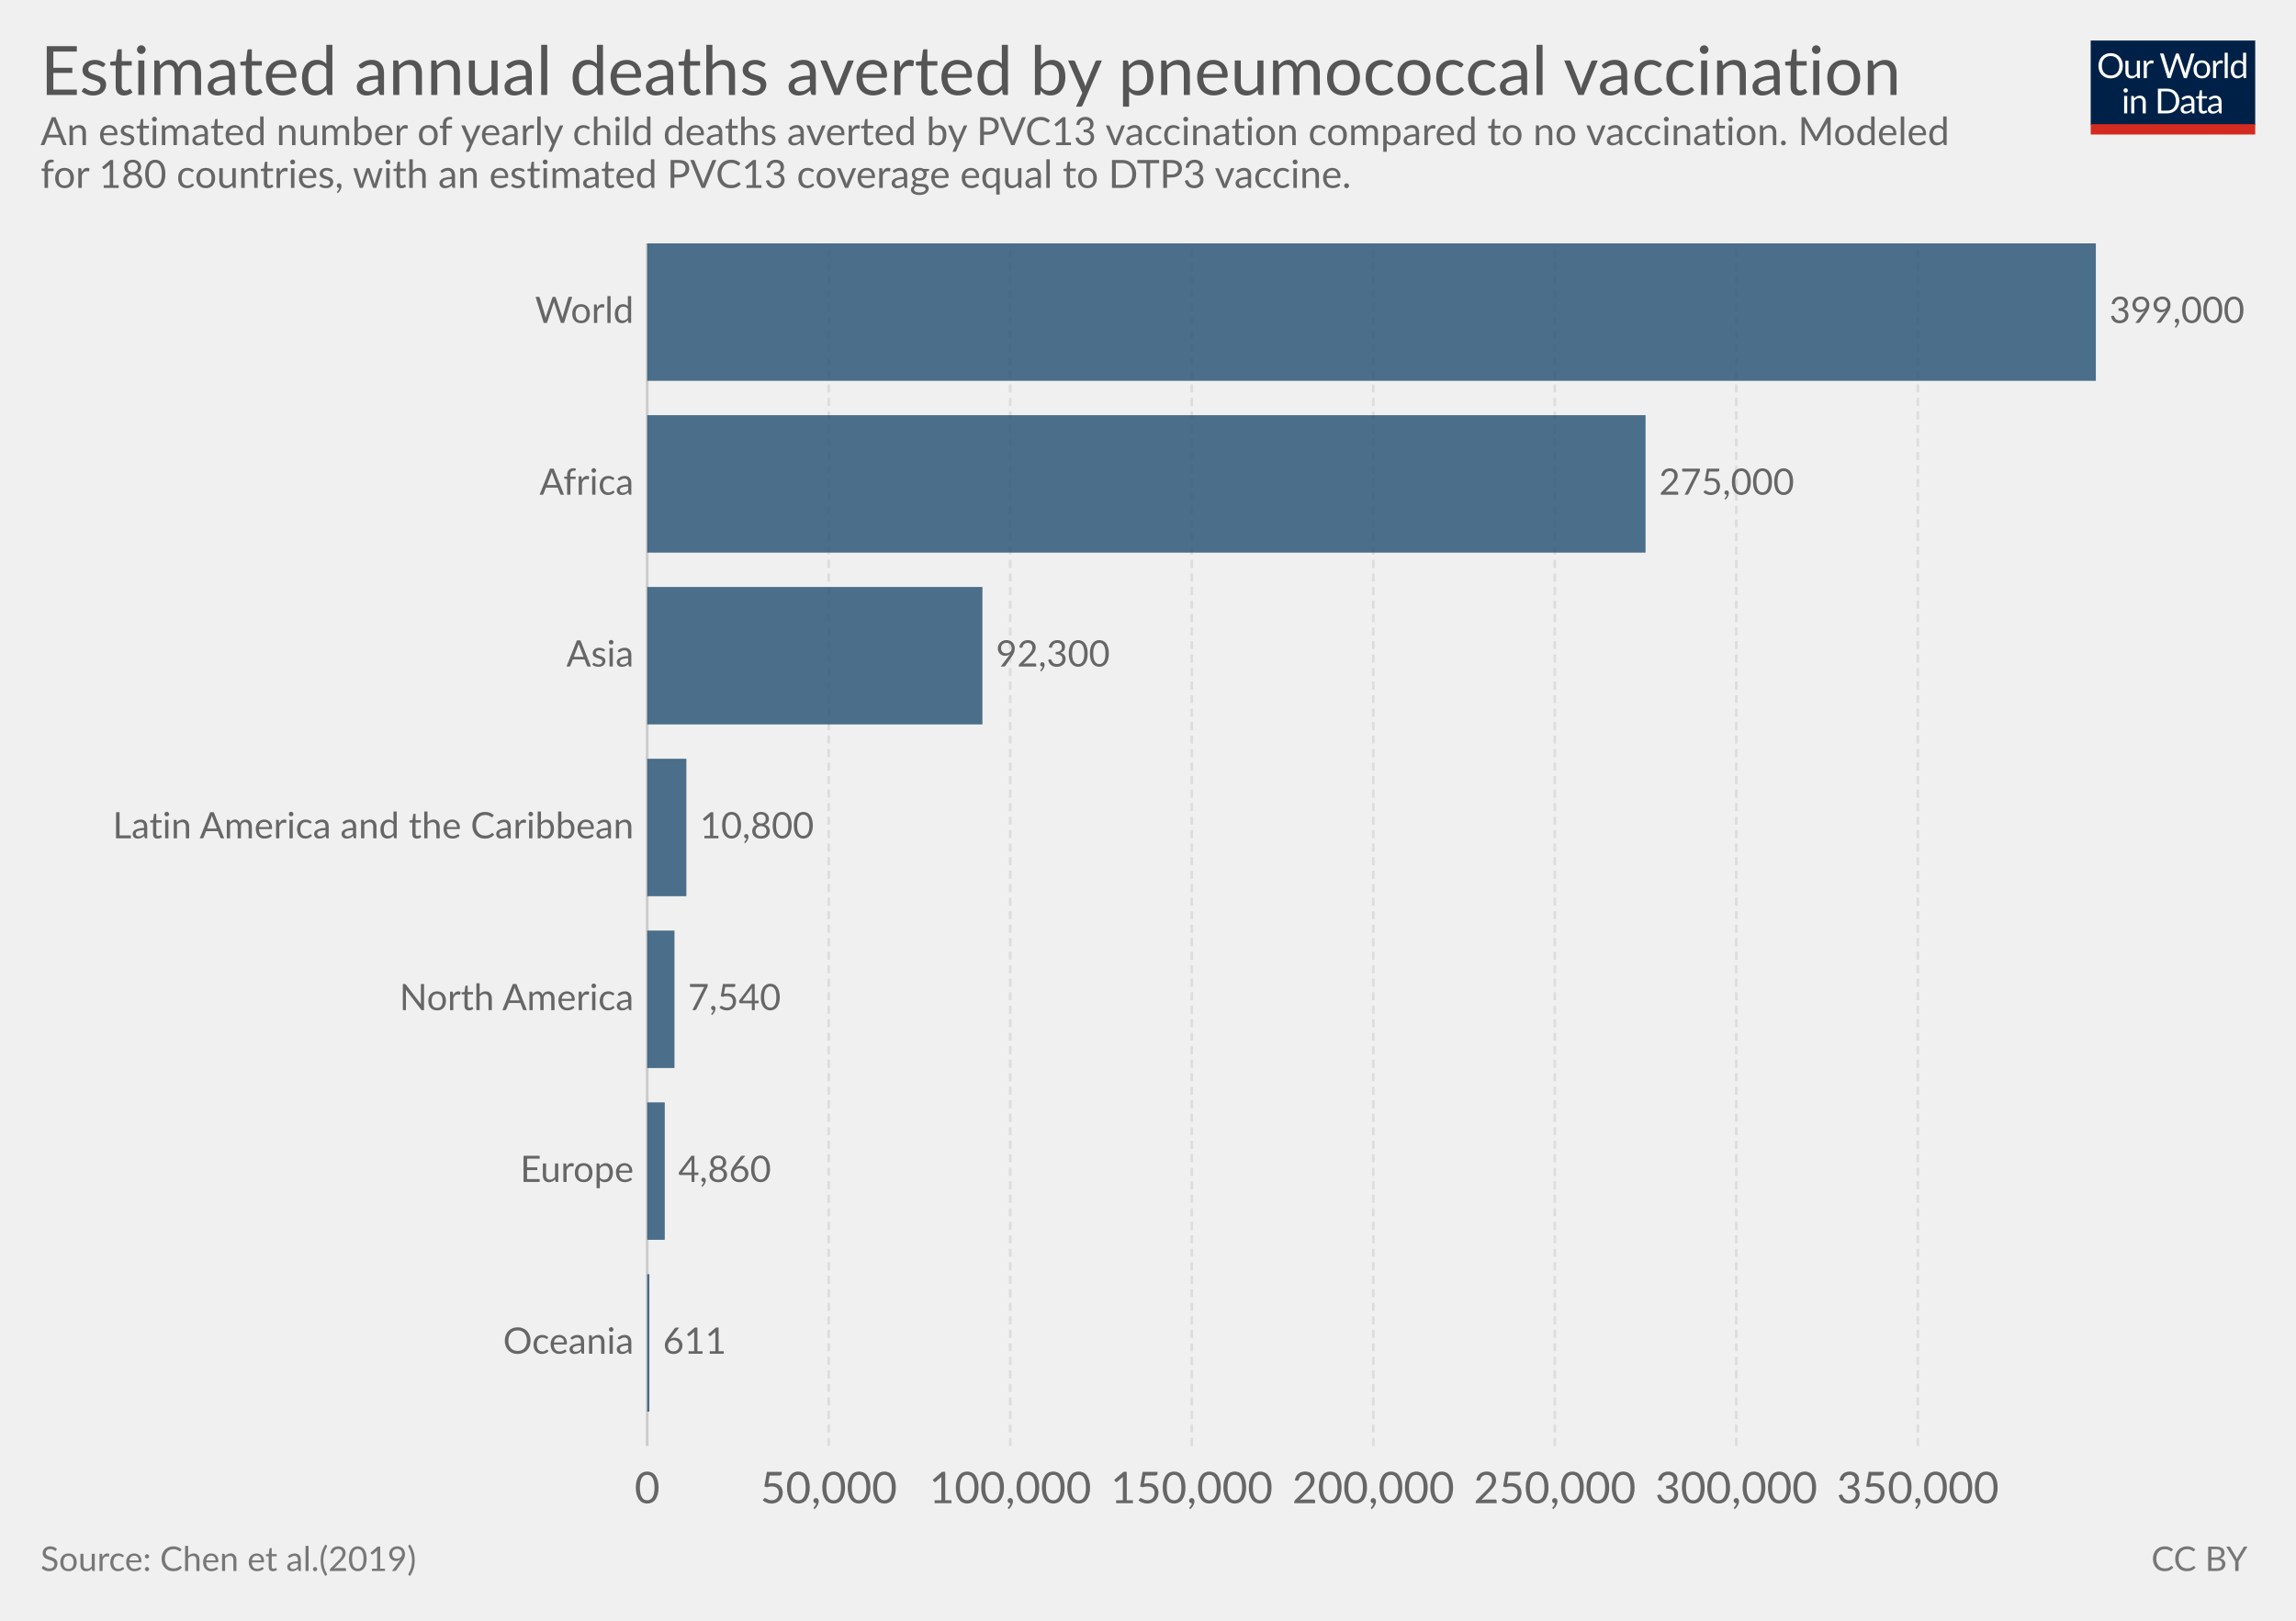
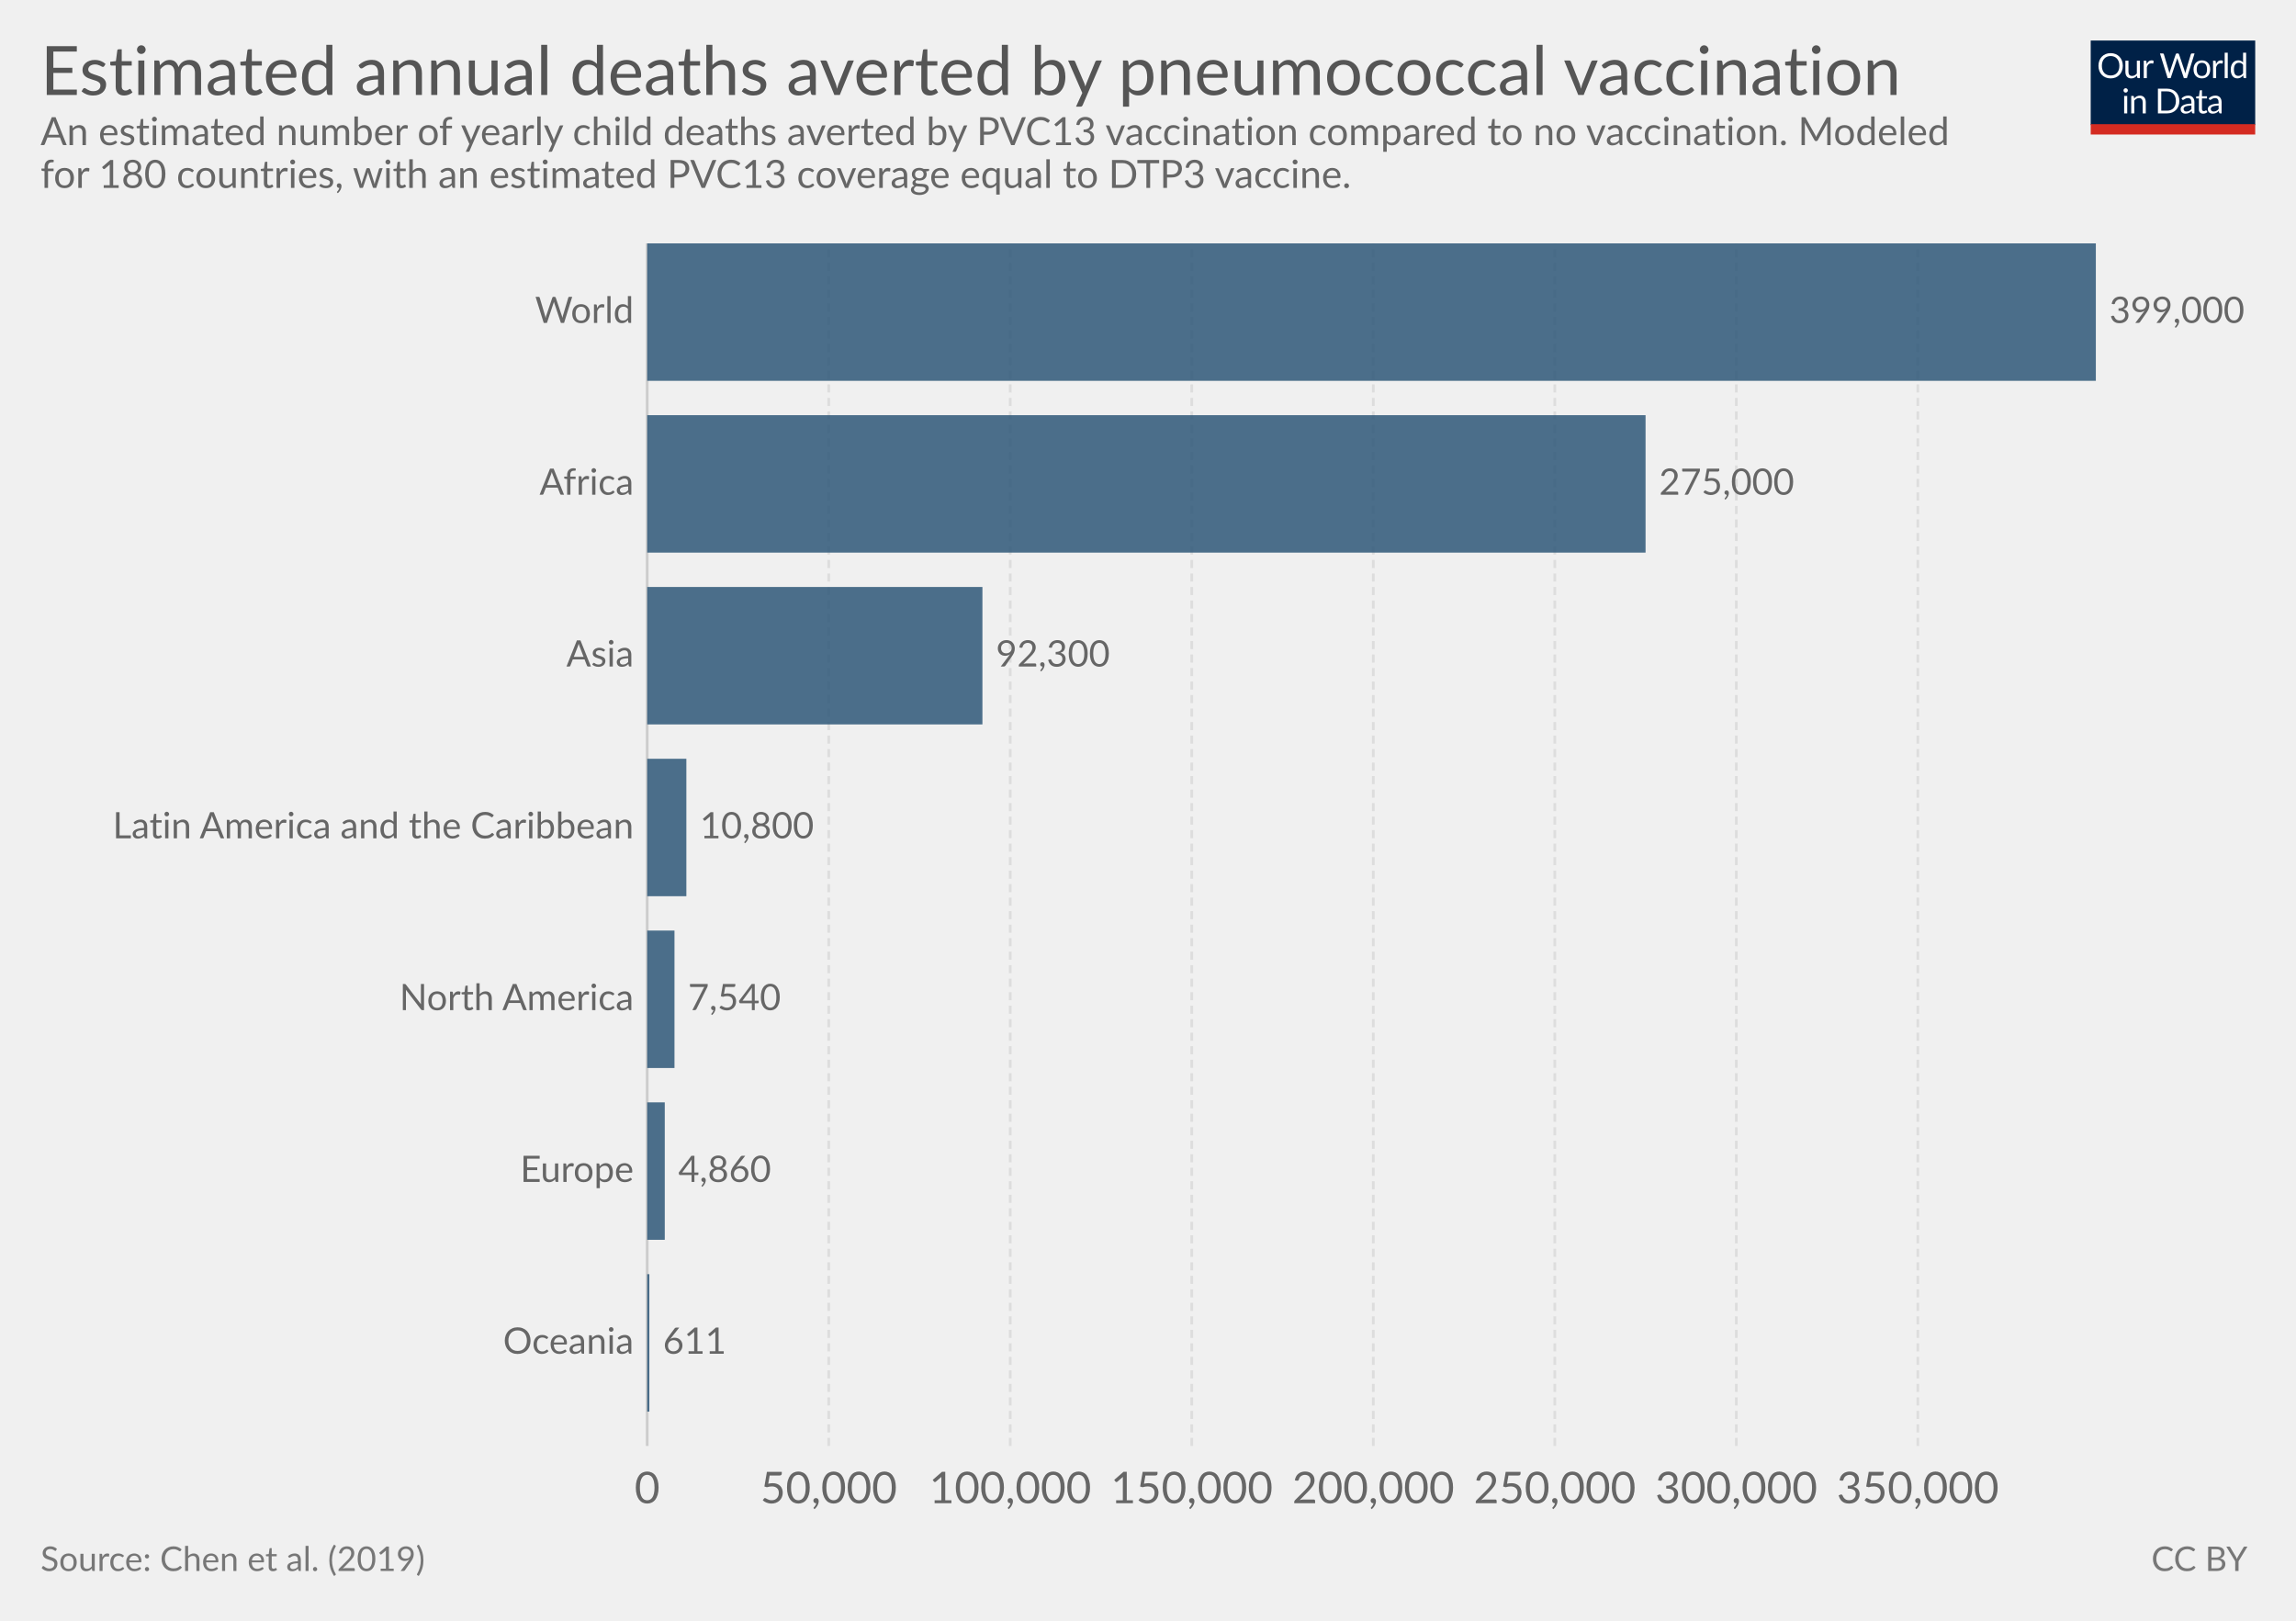
<svg xmlns="http://www.w3.org/2000/svg" version="1.1" style="font-family:Lato, 'Helvetica Neue', Helvetica, Arial, sans-serif;font-size:18px;background-color:white;text-rendering:optimizeLegibility;-webkit-font-smoothing:antialiased" width="850" height="600">
  <g class="HeaderView">
    <g transform="translate(774, 15) scale(0.29)">
      <svg width="210" height="120" viewBox="0 0 210 120" fill="none">
        <g clip-path="url(#clip0)">
          <path d="M0 0H210V107.89H0V0Z" fill="#002147" />
          <path d="M40.979 32.248C40.979 34.609 40.605 36.78 39.857 38.76C39.109 40.725 38.053 42.419 36.689 43.842C35.325 45.265 33.682 46.372 31.761 47.164C29.854 47.941 27.742 48.33 25.425 48.33C23.107 48.33 20.995 47.941 19.089 47.164C17.182 46.372 15.547 45.265 14.183 43.842C12.819 42.419 11.763 40.725 11.015 38.76C10.267 36.78 9.893 34.609 9.893 32.248C9.893 29.887 10.267 27.723 11.015 25.758C11.763 23.778 12.819 22.077 14.183 20.654C15.547 19.217 17.182 18.102 19.089 17.31C20.995 16.518 23.107 16.122 25.425 16.122C27.742 16.122 29.854 16.518 31.761 17.31C33.682 18.102 35.325 19.217 36.689 20.654C38.053 22.077 39.109 23.778 39.857 25.758C40.605 27.723 40.979 29.887 40.979 32.248ZM36.601 32.248C36.601 30.312 36.337 28.574 35.809 27.034C35.281 25.494 34.533 24.196 33.565 23.14C32.597 22.069 31.423 21.248 30.045 20.676C28.666 20.104 27.126 19.818 25.425 19.818C23.738 19.818 22.205 20.104 20.827 20.676C19.448 21.248 18.267 22.069 17.285 23.14C16.317 24.196 15.569 25.494 15.041 27.034C14.513 28.574 14.249 30.312 14.249 32.248C14.249 34.184 14.513 35.922 15.041 37.462C15.569 38.987 16.317 40.285 17.285 41.356C18.267 42.412 19.448 43.226 20.827 43.798C22.205 44.355 23.738 44.634 25.425 44.634C27.126 44.634 28.666 44.355 30.045 43.798C31.423 43.226 32.597 42.412 33.565 41.356C34.533 40.285 35.281 38.987 35.809 37.462C36.337 35.922 36.601 34.184 36.601 32.248ZM62.823 25.714V48H60.491C59.934 48 59.582 47.729 59.435 47.186L59.127 44.788C58.159 45.859 57.074 46.724 55.871 47.384C54.669 48.029 53.29 48.352 51.735 48.352C50.518 48.352 49.44 48.154 48.501 47.758C47.577 47.347 46.8 46.775 46.169 46.042C45.539 45.309 45.062 44.421 44.739 43.38C44.431 42.339 44.277 41.187 44.277 39.926V25.714H48.193V39.926C48.193 41.613 48.575 42.918 49.337 43.842C50.115 44.766 51.295 45.228 52.879 45.228C54.038 45.228 55.116 44.957 56.113 44.414C57.125 43.857 58.057 43.094 58.907 42.126V25.714H62.823ZM71.43 30.18C72.135 28.655 73 27.467 74.027 26.616C75.053 25.751 76.307 25.318 77.789 25.318C78.258 25.318 78.705 25.369 79.131 25.472C79.571 25.575 79.959 25.736 80.297 25.956L80.011 28.882C79.923 29.249 79.703 29.432 79.351 29.432C79.145 29.432 78.845 29.388 78.449 29.3C78.053 29.212 77.605 29.168 77.107 29.168C76.403 29.168 75.772 29.271 75.215 29.476C74.672 29.681 74.181 29.989 73.741 30.4C73.315 30.796 72.927 31.295 72.575 31.896C72.237 32.483 71.929 33.157 71.651 33.92V48H67.713V25.714H69.957C70.382 25.714 70.675 25.795 70.837 25.956C70.998 26.117 71.108 26.396 71.167 26.792L71.43 30.18ZM132.589 16.474L122.755 48H118.927L110.941 23.954C110.867 23.719 110.794 23.47 110.721 23.206C110.662 22.942 110.596 22.663 110.523 22.37C110.449 22.663 110.376 22.942 110.303 23.206C110.23 23.47 110.156 23.719 110.083 23.954L102.053 48H98.225L88.391 16.474H91.933C92.314 16.474 92.629 16.569 92.879 16.76C93.143 16.951 93.311 17.193 93.385 17.486L99.897 39.398C99.999 39.794 100.095 40.219 100.183 40.674C100.285 41.129 100.381 41.613 100.469 42.126C100.571 41.613 100.674 41.129 100.777 40.674C100.894 40.205 101.019 39.779 101.151 39.398L108.565 17.486C108.653 17.237 108.821 17.009 109.071 16.804C109.335 16.584 109.65 16.474 110.017 16.474H111.249C111.63 16.474 111.938 16.569 112.173 16.76C112.407 16.951 112.583 17.193 112.701 17.486L120.093 39.398C120.225 39.779 120.342 40.19 120.445 40.63C120.562 41.07 120.672 41.532 120.775 42.016C120.848 41.532 120.929 41.07 121.017 40.63C121.105 40.19 121.2 39.779 121.303 39.398L127.837 17.486C127.91 17.222 128.072 16.987 128.321 16.782C128.585 16.577 128.9 16.474 129.267 16.474H132.589ZM141.94 25.362C143.568 25.362 145.034 25.633 146.34 26.176C147.645 26.719 148.76 27.489 149.684 28.486C150.608 29.483 151.312 30.693 151.796 32.116C152.294 33.524 152.544 35.101 152.544 36.846C152.544 38.606 152.294 40.19 151.796 41.598C151.312 43.006 150.608 44.209 149.684 45.206C148.76 46.203 147.645 46.973 146.34 47.516C145.034 48.044 143.568 48.308 141.94 48.308C140.297 48.308 138.816 48.044 137.496 47.516C136.19 46.973 135.076 46.203 134.152 45.206C133.228 44.209 132.516 43.006 132.018 41.598C131.534 40.19 131.292 38.606 131.292 36.846C131.292 35.101 131.534 33.524 132.018 32.116C132.516 30.693 133.228 29.483 134.152 28.486C135.076 27.489 136.19 26.719 137.496 26.176C138.816 25.633 140.297 25.362 141.94 25.362ZM141.94 45.25C144.14 45.25 145.782 44.517 146.868 43.05C147.953 41.569 148.496 39.508 148.496 36.868C148.496 34.213 147.953 32.145 146.868 30.664C145.782 29.183 144.14 28.442 141.94 28.442C140.825 28.442 139.85 28.633 139.014 29.014C138.192 29.395 137.503 29.945 136.946 30.664C136.403 31.383 135.992 32.27 135.714 33.326C135.45 34.367 135.318 35.548 135.318 36.868C135.318 39.508 135.86 41.569 136.946 43.05C138.046 44.517 139.71 45.25 141.94 45.25ZM159.908 30.18C160.612 28.655 161.478 27.467 162.504 26.616C163.531 25.751 164.785 25.318 166.266 25.318C166.736 25.318 167.183 25.369 167.608 25.472C168.048 25.575 168.437 25.736 168.774 25.956L168.488 28.882C168.4 29.249 168.18 29.432 167.828 29.432C167.623 29.432 167.322 29.388 166.926 29.3C166.53 29.212 166.083 29.168 165.584 29.168C164.88 29.168 164.25 29.271 163.692 29.476C163.15 29.681 162.658 29.989 162.218 30.4C161.793 30.796 161.404 31.295 161.052 31.896C160.715 32.483 160.407 33.157 160.128 33.92V48H156.19V25.714H158.434C158.86 25.714 159.153 25.795 159.314 25.956C159.476 26.117 159.586 26.396 159.644 26.792L159.908 30.18ZM174.946 15.594V48H171.03V15.594H174.946ZM194.496 31.016C193.763 30.033 192.971 29.351 192.12 28.97C191.269 28.574 190.316 28.376 189.26 28.376C187.192 28.376 185.601 29.117 184.486 30.598C183.371 32.079 182.814 34.191 182.814 36.934C182.814 38.386 182.939 39.633 183.188 40.674C183.437 41.701 183.804 42.551 184.288 43.226C184.772 43.886 185.366 44.37 186.07 44.678C186.774 44.986 187.573 45.14 188.468 45.14C189.759 45.14 190.881 44.847 191.834 44.26C192.802 43.673 193.689 42.845 194.496 41.774V31.016ZM198.412 15.594V48H196.08C195.523 48 195.171 47.729 195.024 47.186L194.672 44.48C193.719 45.624 192.633 46.548 191.416 47.252C190.199 47.956 188.791 48.308 187.192 48.308C185.916 48.308 184.757 48.066 183.716 47.582C182.675 47.083 181.787 46.357 181.054 45.404C180.321 44.451 179.756 43.263 179.36 41.84C178.964 40.417 178.766 38.782 178.766 36.934C178.766 35.291 178.986 33.766 179.426 32.358C179.866 30.935 180.497 29.703 181.318 28.662C182.139 27.621 183.144 26.807 184.332 26.22C185.535 25.619 186.884 25.318 188.38 25.318C189.744 25.318 190.91 25.553 191.878 26.022C192.861 26.477 193.733 27.115 194.496 27.936V15.594H198.412ZM46.614 70.714V93H42.698V70.714H46.614ZM47.45 63.718C47.45 64.099 47.369 64.459 47.208 64.796C47.061 65.119 46.856 65.412 46.592 65.676C46.343 65.925 46.042 66.123 45.69 66.27C45.352 66.417 44.993 66.49 44.612 66.49C44.23 66.49 43.871 66.417 43.534 66.27C43.211 66.123 42.925 65.925 42.676 65.676C42.426 65.412 42.228 65.119 42.082 64.796C41.935 64.459 41.862 64.099 41.862 63.718C41.862 63.337 41.935 62.977 42.082 62.64C42.228 62.288 42.426 61.987 42.676 61.738C42.925 61.474 43.211 61.269 43.534 61.122C43.871 60.975 44.23 60.902 44.612 60.902C44.993 60.902 45.352 60.975 45.69 61.122C46.042 61.269 46.343 61.474 46.592 61.738C46.856 61.987 47.061 62.288 47.208 62.64C47.369 62.977 47.45 63.337 47.45 63.718ZM55.424 73.948C55.908 73.405 56.422 72.914 56.964 72.474C57.507 72.034 58.079 71.66 58.68 71.352C59.296 71.029 59.941 70.787 60.616 70.626C61.306 70.45 62.046 70.362 62.838 70.362C64.055 70.362 65.126 70.567 66.05 70.978C66.989 71.374 67.766 71.946 68.382 72.694C69.013 73.427 69.49 74.315 69.812 75.356C70.135 76.397 70.296 77.549 70.296 78.81V93H66.358V78.81C66.358 77.123 65.969 75.818 65.192 74.894C64.43 73.955 63.264 73.486 61.694 73.486C60.535 73.486 59.45 73.765 58.438 74.322C57.441 74.879 56.517 75.635 55.666 76.588V93H51.728V70.714H54.082C54.639 70.714 54.984 70.985 55.116 71.528L55.424 73.948ZM113.129 77.248C113.129 79.609 112.755 81.758 112.007 83.694C111.259 85.63 110.203 87.287 108.839 88.666C107.475 90.045 105.832 91.115 103.911 91.878C102.004 92.626 99.892 93 97.575 93H85.805V61.474H97.575C99.892 61.474 102.004 61.855 103.911 62.618C105.832 63.366 107.475 64.437 108.839 65.83C110.203 67.209 111.259 68.866 112.007 70.802C112.755 72.738 113.129 74.887 113.129 77.248ZM108.751 77.248C108.751 75.312 108.487 73.581 107.959 72.056C107.431 70.531 106.683 69.24 105.715 68.184C104.747 67.128 103.574 66.321 102.195 65.764C100.816 65.207 99.276 64.928 97.575 64.928H90.073V89.546H97.575C99.276 89.546 100.816 89.267 102.195 88.71C103.574 88.153 104.747 87.353 105.715 86.312C106.683 85.256 107.431 83.965 107.959 82.44C108.487 80.915 108.751 79.184 108.751 77.248ZM128.553 82.968C126.749 83.027 125.209 83.173 123.933 83.408C122.672 83.628 121.638 83.921 120.831 84.288C120.039 84.655 119.46 85.087 119.093 85.586C118.741 86.085 118.565 86.642 118.565 87.258C118.565 87.845 118.661 88.351 118.851 88.776C119.042 89.201 119.299 89.553 119.621 89.832C119.959 90.096 120.347 90.294 120.787 90.426C121.242 90.543 121.726 90.602 122.239 90.602C122.929 90.602 123.559 90.536 124.131 90.404C124.703 90.257 125.239 90.052 125.737 89.788C126.251 89.524 126.735 89.209 127.189 88.842C127.659 88.475 128.113 88.057 128.553 87.588V82.968ZM115.903 73.86C117.135 72.672 118.463 71.785 119.885 71.198C121.308 70.611 122.885 70.318 124.615 70.318C125.862 70.318 126.969 70.523 127.937 70.934C128.905 71.345 129.719 71.917 130.379 72.65C131.039 73.383 131.538 74.271 131.875 75.312C132.213 76.353 132.381 77.497 132.381 78.744V93H130.643C130.262 93 129.969 92.941 129.763 92.824C129.558 92.692 129.397 92.443 129.279 92.076L128.839 89.964C128.253 90.507 127.681 90.991 127.123 91.416C126.566 91.827 125.979 92.179 125.363 92.472C124.747 92.751 124.087 92.963 123.383 93.11C122.694 93.271 121.924 93.352 121.073 93.352C120.208 93.352 119.394 93.235 118.631 93C117.869 92.751 117.201 92.384 116.629 91.9C116.072 91.416 115.625 90.807 115.287 90.074C114.965 89.326 114.803 88.446 114.803 87.434C114.803 86.554 115.045 85.711 115.529 84.904C116.013 84.083 116.798 83.357 117.883 82.726C118.969 82.095 120.384 81.582 122.129 81.186C123.875 80.775 126.016 80.541 128.553 80.482V78.744C128.553 77.013 128.179 75.708 127.431 74.828C126.683 73.933 125.591 73.486 124.153 73.486C123.185 73.486 122.371 73.611 121.711 73.86C121.066 74.095 120.501 74.366 120.017 74.674C119.548 74.967 119.137 75.239 118.785 75.488C118.448 75.723 118.111 75.84 117.773 75.84C117.509 75.84 117.282 75.774 117.091 75.642C116.901 75.495 116.739 75.319 116.607 75.114L115.903 73.86ZM143.568 93.352C141.808 93.352 140.451 92.861 139.498 91.878C138.559 90.895 138.09 89.48 138.09 87.632V73.992H135.406C135.171 73.992 134.973 73.926 134.812 73.794C134.65 73.647 134.57 73.427 134.57 73.134V71.572L138.222 71.11L139.124 64.224C139.168 64.004 139.263 63.828 139.41 63.696C139.571 63.549 139.776 63.476 140.026 63.476H142.006V71.154H148.452V73.992H142.006V87.368C142.006 88.307 142.233 89.003 142.688 89.458C143.142 89.913 143.729 90.14 144.448 90.14C144.858 90.14 145.21 90.089 145.504 89.986C145.812 89.869 146.076 89.744 146.296 89.612C146.516 89.48 146.699 89.363 146.846 89.26C147.007 89.143 147.146 89.084 147.264 89.084C147.469 89.084 147.652 89.209 147.814 89.458L148.958 91.328C148.283 91.959 147.469 92.457 146.516 92.824C145.562 93.176 144.58 93.352 143.568 93.352ZM163.253 82.968C161.449 83.027 159.909 83.173 158.633 83.408C157.372 83.628 156.338 83.921 155.531 84.288C154.739 84.655 154.16 85.087 153.793 85.586C153.441 86.085 153.265 86.642 153.265 87.258C153.265 87.845 153.36 88.351 153.551 88.776C153.742 89.201 153.998 89.553 154.321 89.832C154.658 90.096 155.047 90.294 155.487 90.426C155.942 90.543 156.426 90.602 156.939 90.602C157.628 90.602 158.259 90.536 158.831 90.404C159.403 90.257 159.938 90.052 160.437 89.788C160.95 89.524 161.434 89.209 161.889 88.842C162.358 88.475 162.813 88.057 163.253 87.588V82.968ZM150.603 73.86C151.835 72.672 153.162 71.785 154.585 71.198C156.008 70.611 157.584 70.318 159.315 70.318C160.562 70.318 161.669 70.523 162.637 70.934C163.605 71.345 164.419 71.917 165.079 72.65C165.739 73.383 166.238 74.271 166.575 75.312C166.912 76.353 167.081 77.497 167.081 78.744V93H165.343C164.962 93 164.668 92.941 164.463 92.824C164.258 92.692 164.096 92.443 163.979 92.076L163.539 89.964C162.952 90.507 162.38 90.991 161.823 91.416C161.266 91.827 160.679 92.179 160.063 92.472C159.447 92.751 158.787 92.963 158.083 93.11C157.394 93.271 156.624 93.352 155.773 93.352C154.908 93.352 154.094 93.235 153.331 93C152.568 92.751 151.901 92.384 151.329 91.9C150.772 91.416 150.324 90.807 149.987 90.074C149.664 89.326 149.503 88.446 149.503 87.434C149.503 86.554 149.745 85.711 150.229 84.904C150.713 84.083 151.498 83.357 152.583 82.726C153.668 82.095 155.084 81.582 156.829 81.186C158.574 80.775 160.716 80.541 163.253 80.482V78.744C163.253 77.013 162.879 75.708 162.131 74.828C161.383 73.933 160.29 73.486 158.853 73.486C157.885 73.486 157.071 73.611 156.411 73.86C155.766 74.095 155.201 74.366 154.717 74.674C154.248 74.967 153.837 75.239 153.485 75.488C153.148 75.723 152.81 75.84 152.473 75.84C152.209 75.84 151.982 75.774 151.791 75.642C151.6 75.495 151.439 75.319 151.307 75.114L150.603 73.86Z" fill="white" />
          <rect y="106.789" width="210" height="13.211" fill="#D42B21" />
        </g>
        <defs>
          <clipPath id="clip0">
            <rect width="210" height="120" fill="white" />
          </clipPath>
        </defs>
      </svg>
    </g>
    <a href="https://ourworldindata.org/grapher/pneumococcal-vaccination-averted-deaths" target="_blank">
      <text font-size="25.20" x="15.0" y="35.2" fill="#555">
        <tspan x="15" y="35.16">Estimated annual deaths averted by pneumococcal vaccination</tspan>
      </text>
    </a>
    <text font-size="14.40" x="15.0" y="53.7" fill="#666">
      <tspan x="15" y="53.72">An estimated number of yearly child deaths averted by PVC13 vaccination compared to no vaccination. Modeled</tspan>
      <tspan x="15" y="69.56">for 180 countries, with an estimated PVC13 coverage equal to DTP3 vaccine.</tspan>
    </text>
  </g>
  <g class="DiscreteBarChart">
    <rect x="15" y="90.1" width="810" height="466.4" opacity="0" fill="rgba(255,255,255,0)" />
    <g class="HorizontalAxis">
      <text x="239.6" y="556.5" fill="#666" text-anchor="middle" font-size="16.2">0</text>
      <text x="306.8" y="556.5" fill="#666" text-anchor="middle" font-size="16.2">50,000</text>
      <text x="374" y="556.5" fill="#666" text-anchor="middle" font-size="16.2">100,000</text>
      <text x="441.2" y="556.5" fill="#666" text-anchor="middle" font-size="16.2">150,000</text>
      <text x="508.4" y="556.5" fill="#666" text-anchor="middle" font-size="16.2">200,000</text>
      <text x="575.6" y="556.5" fill="#666" text-anchor="middle" font-size="16.2">250,000</text>
      <text x="642.8" y="556.5" fill="#666" text-anchor="middle" font-size="16.2">300,000</text>
      <text x="710" y="556.5" fill="#666" text-anchor="middle" font-size="16.2">350,000</text>
    </g>
    <g class="AxisGridLines">
      <line x1="239.6" y1="535.30" x2="239.6" y2="90.10" stroke="#ccc" />
      <line x1="306.8" y1="535.30" x2="306.8" y2="90.10" stroke="#ddd" stroke-dasharray="3,2" />
      <line x1="374" y1="535.30" x2="374" y2="90.10" stroke="#ddd" stroke-dasharray="3,2" />
      <line x1="441.2" y1="535.30" x2="441.2" y2="90.10" stroke="#ddd" stroke-dasharray="3,2" />
      <line x1="508.4" y1="535.30" x2="508.4" y2="90.10" stroke="#ddd" stroke-dasharray="3,2" />
      <line x1="575.6" y1="535.30" x2="575.6" y2="90.10" stroke="#ddd" stroke-dasharray="3,2" />
      <line x1="642.8" y1="535.30" x2="642.8" y2="90.10" stroke="#ddd" stroke-dasharray="3,2" />
      <line x1="710" y1="535.30" x2="710" y2="90.10" stroke="#ddd" stroke-dasharray="3,2" />
    </g>
    <g class="bar" transform="translate(0, 115.54)" style="transition:transform 200ms ease">
      <text x="0" y="0" transform="translate(234.604, 0)" fill="#666" dominant-baseline="middle" text-anchor="end" font-size="13.5">World</text>
      <rect x="0" y="0" transform="translate(239.6, -25.44)" width="536.3" height="50.88" fill="#2E5778" opacity="0.85" style="transition:height 200ms ease" />
      <text x="0" y="0" transform="translate(780.9, 0)" fill="#666" dominant-baseline="middle" text-anchor="start" font-size="13.5">399,000</text>
    </g>
    <g class="bar" transform="translate(0, 179.14)" style="transition:transform 200ms ease">
      <text x="0" y="0" transform="translate(234.604, 0)" fill="#666" dominant-baseline="middle" text-anchor="end" font-size="13.5">Africa</text>
      <rect x="0" y="0" transform="translate(239.6, -25.44)" width="369.6" height="50.88" fill="#2E5778" opacity="0.85" style="transition:height 200ms ease" />
      <text x="0" y="0" transform="translate(614.2, 0)" fill="#666" dominant-baseline="middle" text-anchor="start" font-size="13.5">275,000</text>
    </g>
    <g class="bar" transform="translate(0, 242.74)" style="transition:transform 200ms ease">
      <text x="0" y="0" transform="translate(234.604, 0)" fill="#666" dominant-baseline="middle" text-anchor="end" font-size="13.5">Asia</text>
      <rect x="0" y="0" transform="translate(239.6, -25.44)" width="124.1" height="50.88" fill="#2E5778" opacity="0.85" style="transition:height 200ms ease" />
      <text x="0" y="0" transform="translate(368.7, 0)" fill="#666" dominant-baseline="middle" text-anchor="start" font-size="13.5">92,300</text>
    </g>
    <g class="bar" transform="translate(0, 306.34)" style="transition:transform 200ms ease">
      <text x="0" y="0" transform="translate(234.604, 0)" fill="#666" dominant-baseline="middle" text-anchor="end" font-size="13.5">Latin America and the Caribbean</text>
      <rect x="0" y="0" transform="translate(239.6, -25.44)" width="14.5" height="50.88" fill="#2E5778" opacity="0.85" style="transition:height 200ms ease" />
      <text x="0" y="0" transform="translate(259.1, 0)" fill="#666" dominant-baseline="middle" text-anchor="start" font-size="13.5">10,800</text>
    </g>
    <g class="bar" transform="translate(0, 369.94)" style="transition:transform 200ms ease">
      <text x="0" y="0" transform="translate(234.604, 0)" fill="#666" dominant-baseline="middle" text-anchor="end" font-size="13.5">North America</text>
      <rect x="0" y="0" transform="translate(239.6, -25.44)" width="10.1" height="50.88" fill="#2E5778" opacity="0.85" style="transition:height 200ms ease" />
      <text x="0" y="0" transform="translate(254.7, 0)" fill="#666" dominant-baseline="middle" text-anchor="start" font-size="13.5">7,540</text>
    </g>
    <g class="bar" transform="translate(0, 433.54)" style="transition:transform 200ms ease">
      <text x="0" y="0" transform="translate(234.604, 0)" fill="#666" dominant-baseline="middle" text-anchor="end" font-size="13.5">Europe</text>
      <rect x="0" y="0" transform="translate(239.6, -25.44)" width="6.5" height="50.88" fill="#2E5778" opacity="0.85" style="transition:height 200ms ease" />
      <text x="0" y="0" transform="translate(251.1, 0)" fill="#666" dominant-baseline="middle" text-anchor="start" font-size="13.5">4,860</text>
    </g>
    <g class="bar" transform="translate(0, 497.14)" style="transition:transform 200ms ease">
      <text x="0" y="0" transform="translate(234.604, 0)" fill="#666" dominant-baseline="middle" text-anchor="end" font-size="13.5">Oceania</text>
      <rect x="0" y="0" transform="translate(239.6, -25.44)" width="0.8" height="50.88" fill="#2E5778" opacity="0.85" style="transition:height 200ms ease" />
      <text x="0" y="0" transform="translate(245.4, 0)" fill="#666" dominant-baseline="middle" text-anchor="start" font-size="13.5">611</text>
    </g>
  </g>
  <g class="SourcesFooter" style="fill:#777">
    <g class="clickable" style="fill:#777">
      <text font-size="12.60" x="15.0" y="581.6">
-         <tspan x="15" y="581.58">Source: Chen et al.(2019)</tspan>
+         <tspan x="15" y="581.58">Source: Chen et al. (2019)</tspan>
      </text>
    </g>
    <text font-size="12.60" x="796.4" y="581.6">
      <tspan x="796.444" y="581.58">
        <a style="fill: #777;" class="cclogo" href="http://creativecommons.org/licenses/by/4.0/deed.en_US" target="_blank">CC BY</a>
      </tspan>
    </text>
  </g>
</svg>
